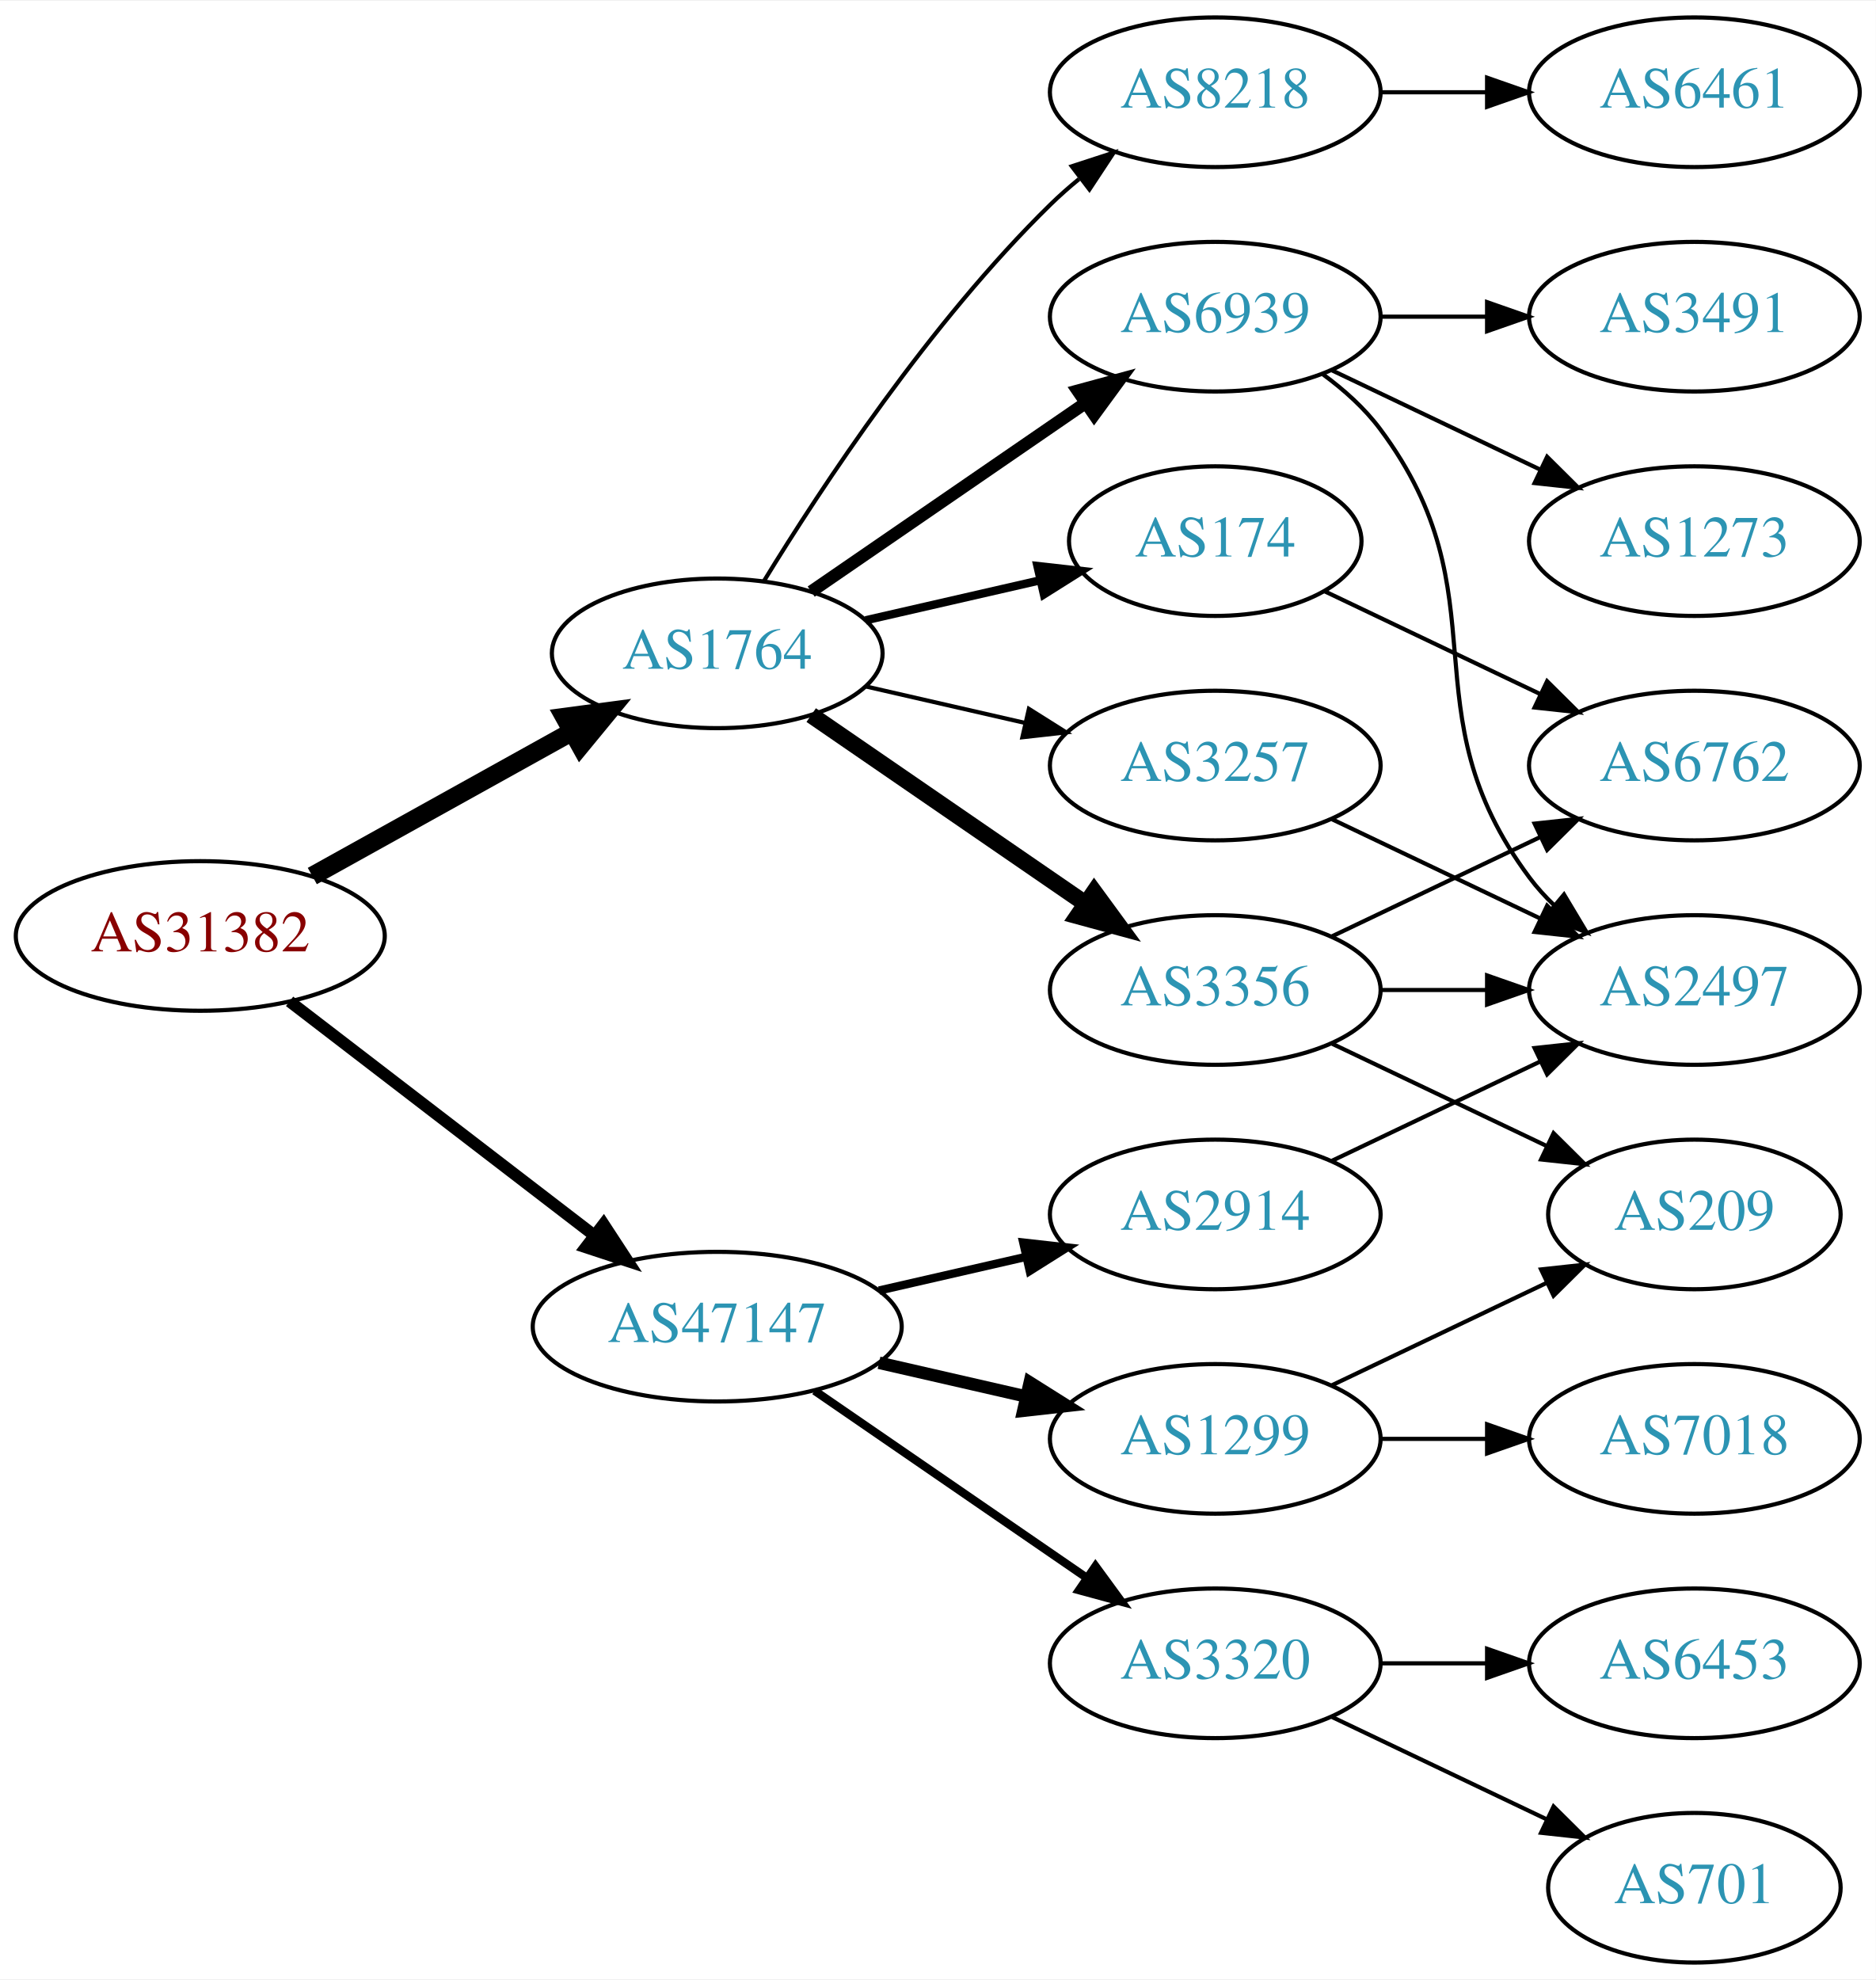
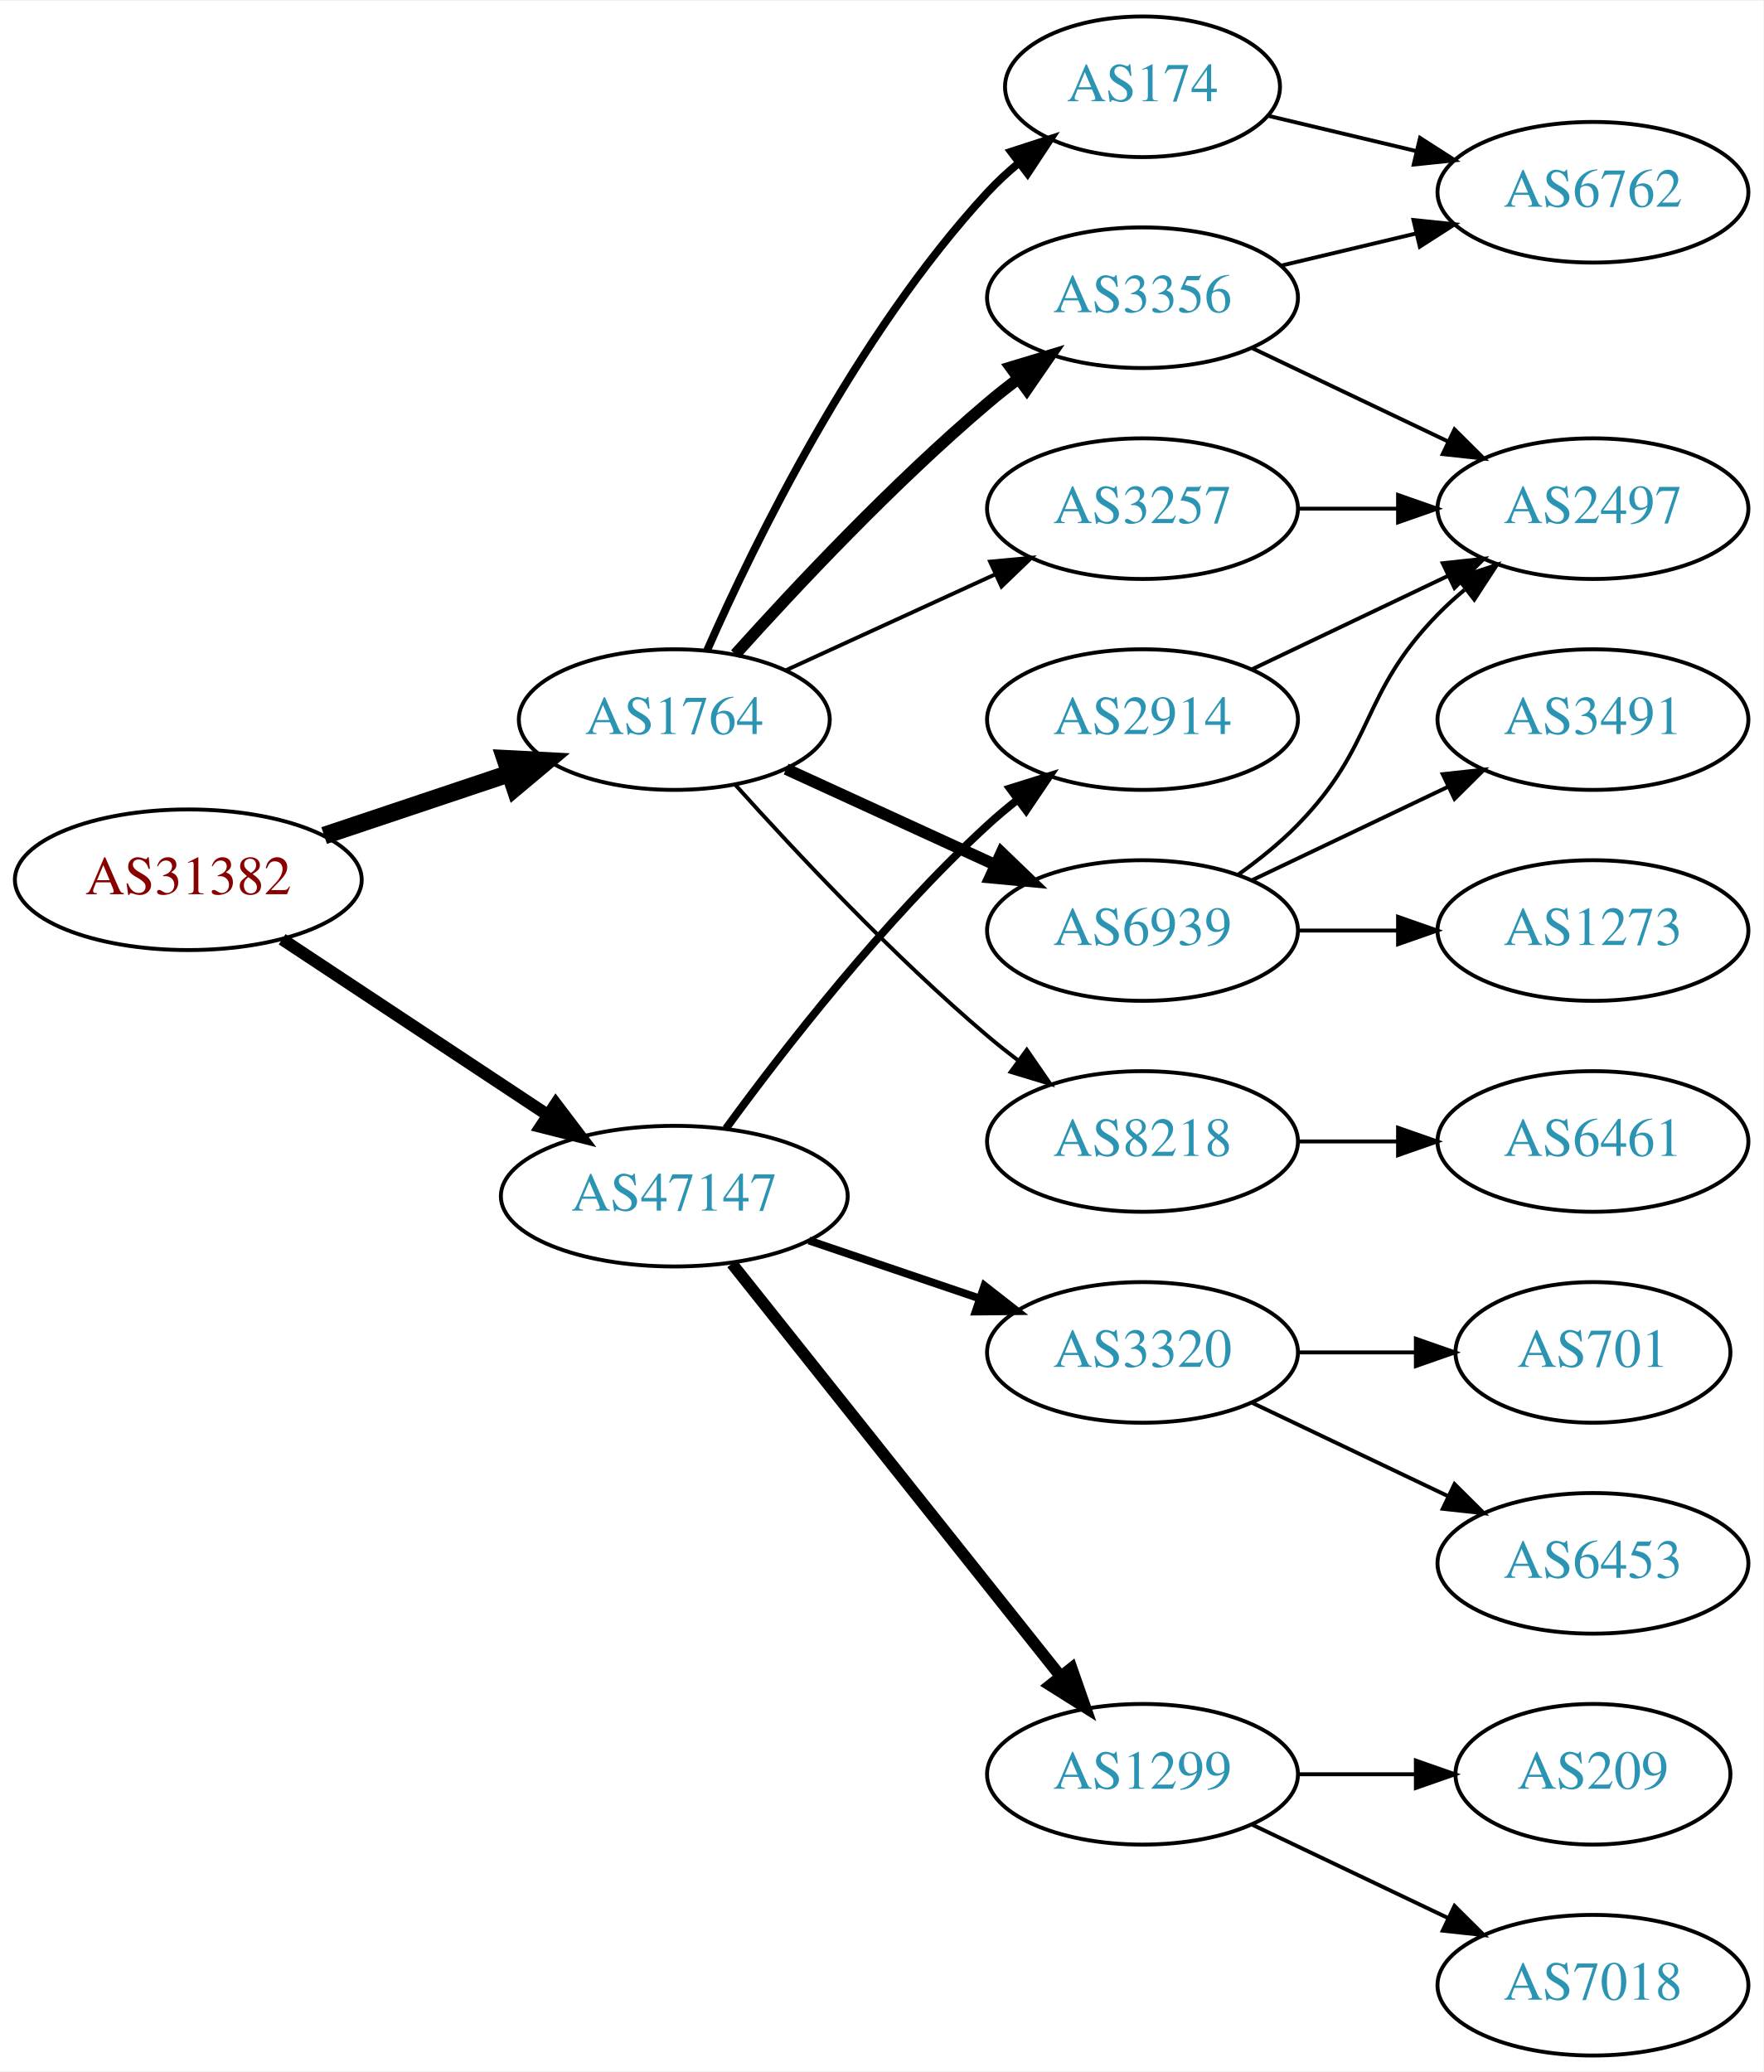
- <svg xmlns="http://www.w3.org/2000/svg" xmlns:xlink="http://www.w3.org/1999/xlink" width="451pt" height="476pt" viewBox="0.00 0.00 451.37 476.00">
-   <g id="graph0" class="graph" transform="scale(1 1) rotate(0) translate(4 472)">
-     <polygon fill="white" stroke="none" points="-4,4 -4,-472 447.37,-472 447.37,4 -4,4" />
+ <svg xmlns="http://www.w3.org/2000/svg" xmlns:xlink="http://www.w3.org/1999/xlink" width="451pt" height="530pt" viewBox="0.00 0.00 451.37 530.00">
+   <g id="graph0" class="graph" transform="scale(1 1) rotate(0) translate(4 526)">
+     <polygon fill="white" stroke="none" points="-4,4 -4,-526 447.37,-526 447.37,4 -4,4" />
    <g id="node1" class="node">
      <g id="a_node1">
        <a xlink:href="/asn/31382" xlink:title="AS31382 ~ Kapsch BusinessCom AG [AT]">
-           <ellipse fill="#ffffff" stroke="black" cx="44.196" cy="-247" rx="44.393" ry="18" />
-           <text text-anchor="middle" x="44.196" y="-243.3" font-family="Times,serif" font-size="14.00" fill="#880000">AS31382</text>
+           <ellipse fill="#ffffff" stroke="black" cx="44.196" cy="-301" rx="44.393" ry="18" />
+           <text text-anchor="middle" x="44.196" y="-297.3" font-family="Times,serif" font-size="14.00" fill="#880000">AS31382</text>
        </a>
      </g>
    </g>
    <g id="node2" class="node">
      <g id="a_node2">
        <a xlink:href="/asn/1764" xlink:title="AS1764 ~ NEXTLAYER-AS [AT]">
-           <ellipse fill="#ffffff" stroke="black" cx="168.588" cy="-315" rx="39.794" ry="18" />
-           <text text-anchor="middle" x="168.588" y="-311.3" font-family="Times,serif" font-size="14.00" fill="#2c94b3">AS1764</text>
+           <ellipse fill="#ffffff" stroke="black" cx="168.588" cy="-342" rx="39.794" ry="18" />
+           <text text-anchor="middle" x="168.588" y="-338.3" font-family="Times,serif" font-size="14.00" fill="#2c94b3">AS1764</text>
        </a>
      </g>
    </g>
    <g id="edge1" class="edge">
-       <path fill="none" stroke="black" stroke-width="4.5" d="M71.152,-261.421C89.325,-271.518 113.788,-285.109 133.527,-296.076" />
-       <polygon fill="black" stroke="black" stroke-width="4.5" points="131.853,-299.65 142.507,-301.065 135.677,-292.766 131.853,-299.65" />
+       <path fill="none" stroke="black" stroke-width="4.5" d="M78.964,-312.312C93.591,-317.212 110.853,-322.994 126.239,-328.148" />
+       <polygon fill="black" stroke="black" stroke-width="4.5" points="125.299,-331.986 136.032,-331.429 127.801,-324.519 125.299,-331.986" />
    </g>
    <g id="node3" class="node">
      <g id="a_node3">
        <a xlink:href="/asn/47147" xlink:title="AS47147 ~ ANEXIA Internetdienstleistungs GmbH [AT]">
-           <ellipse fill="#ffffff" stroke="black" cx="168.588" cy="-153" rx="44.393" ry="18" />
-           <text text-anchor="middle" x="168.588" y="-149.3" font-family="Times,serif" font-size="14.00" fill="#2c94b3">AS47147</text>
+           <ellipse fill="#ffffff" stroke="black" cx="168.588" cy="-220" rx="44.393" ry="18" />
+           <text text-anchor="middle" x="168.588" y="-216.3" font-family="Times,serif" font-size="14.00" fill="#2c94b3">AS47147</text>
        </a>
      </g>
    </g>
    <g id="edge2" class="edge">
-       <path fill="none" stroke="black" stroke-width="2.864" d="M65.682,-231.267C85.715,-215.88 116.402,-192.312 138.867,-175.058" />
-       <polygon fill="black" stroke="black" stroke-width="2.864" points="141.237,-177.652 147.036,-168.785 136.973,-172.1 141.237,-177.652" />
+       <path fill="none" stroke="black" stroke-width="3.15" d="M68.217,-285.765C87.449,-273.037 115.056,-254.766 136.294,-240.711" />
+       <polygon fill="black" stroke="black" stroke-width="3.15" points="138.263,-243.605 144.67,-235.167 134.4,-237.767 138.263,-243.605" />
    </g>
    <g id="node4" class="node">
      <g id="a_node4">
-         <a xlink:href="/asn/6939" xlink:title="AS6939 ~ Hurricane Electric LLC [US]">
-           <ellipse fill="#ffffff" stroke="black" cx="288.431" cy="-396" rx="39.794" ry="18" />
-           <text text-anchor="middle" x="288.431" y="-392.3" font-family="Times,serif" font-size="14.00" fill="#2c94b3">AS6939</text>
+         <a xlink:href="/asn/174" xlink:title="AS174 ~ Cogent Communications [US]">
+           <ellipse fill="#ffffff" stroke="black" cx="288.431" cy="-504" rx="35.194" ry="18" />
+           <text text-anchor="middle" x="288.431" y="-500.3" font-family="Times,serif" font-size="14.00" fill="#2c94b3">AS174</text>
        </a>
      </g>
    </g>
    <g id="edge3" class="edge">
-       <path fill="none" stroke="black" stroke-width="3" d="M191.202,-329.857C209.691,-342.565 236.505,-360.995 257.134,-375.175" />
-       <polygon fill="black" stroke="black" stroke-width="3" points="255.331,-378.183 265.555,-380.963 259.296,-372.414 255.331,-378.183" />
+       <path fill="none" stroke="black" stroke-width="2" d="M177.004,-359.761C189.072,-387.183 215.044,-440.473 248.784,-477 251.19,-479.604 253.887,-482.1 256.71,-484.449" />
+       <polygon fill="black" stroke="black" stroke-width="2" points="254.778,-487.378 264.854,-490.653 259.019,-481.809 254.778,-487.378" />
    </g>
    <g id="node5" class="node">
      <g id="a_node5">
-         <a xlink:href="/asn/8218" xlink:title="AS8218 ~ legacy Neotelecoms [FR]">
+         <a xlink:href="/asn/3356" xlink:title="AS3356 ~ Level 3 Parent, LLC [US]">
          <ellipse fill="#ffffff" stroke="black" cx="288.431" cy="-450" rx="39.794" ry="18" />
-           <text text-anchor="middle" x="288.431" y="-446.3" font-family="Times,serif" font-size="14.00" fill="#2c94b3">AS8218</text>
+           <text text-anchor="middle" x="288.431" y="-446.3" font-family="Times,serif" font-size="14.00" fill="#2c94b3">AS3356</text>
        </a>
      </g>
    </g>
    <g id="edge4" class="edge">
-       <path fill="none" stroke="black" d="M179.854,-332.44C193.662,-354.991 219.851,-394.722 248.784,-423 250.924,-425.092 253.242,-427.137 255.642,-429.106" />
-       <polygon fill="black" stroke="black" points="253.908,-432.185 263.983,-435.464 258.152,-426.618 253.908,-432.185" />
+       <path fill="none" stroke="black" stroke-width="3" d="M184.234,-358.725C199.535,-375.765 224.632,-402.523 248.784,-423 251.281,-425.117 253.942,-427.232 256.653,-429.293" />
+       <polygon fill="black" stroke="black" stroke-width="3" points="254.69,-432.194 264.83,-435.266 258.819,-426.541 254.69,-432.194" />
    </g>
    <g id="node6" class="node">
      <g id="a_node6">
-         <a xlink:href="/asn/3356" xlink:title="AS3356 ~ Level 3 Parent, LLC [US]">
-           <ellipse fill="#ffffff" stroke="black" cx="288.431" cy="-234" rx="39.794" ry="18" />
-           <text text-anchor="middle" x="288.431" y="-230.3" font-family="Times,serif" font-size="14.00" fill="#2c94b3">AS3356</text>
+         <a xlink:href="/asn/6939" xlink:title="AS6939 ~ Hurricane Electric LLC [US]">
+           <ellipse fill="#ffffff" stroke="black" cx="288.431" cy="-288" rx="39.794" ry="18" />
+           <text text-anchor="middle" x="288.431" y="-284.3" font-family="Times,serif" font-size="14.00" fill="#2c94b3">AS6939</text>
        </a>
      </g>
    </g>
    <g id="edge5" class="edge">
-       <path fill="none" stroke="black" stroke-width="4" d="M191.202,-300.143C209.691,-287.435 236.505,-269.005 257.134,-254.825" />
-       <polygon fill="black" stroke="black" stroke-width="4" points="259.296,-257.586 265.555,-249.037 255.331,-251.817 259.296,-257.586" />
+       <path fill="none" stroke="black" stroke-width="3" d="M197.217,-329.339C213.174,-322.027 233.445,-312.739 250.727,-304.819" />
+       <polygon fill="black" stroke="black" stroke-width="3" points="252.342,-307.929 259.975,-300.581 249.426,-301.565 252.342,-307.929" />
    </g>
    <g id="node7" class="node">
      <g id="a_node7">
-         <a xlink:href="/asn/174" xlink:title="AS174 ~ Cogent Communications [US]">
-           <ellipse fill="#ffffff" stroke="black" cx="288.431" cy="-342" rx="35.194" ry="18" />
-           <text text-anchor="middle" x="288.431" y="-338.3" font-family="Times,serif" font-size="14.00" fill="#2c94b3">AS174</text>
+         <a xlink:href="/asn/8218" xlink:title="AS8218 ~ legacy Neotelecoms [FR]">
+           <ellipse fill="#ffffff" stroke="black" cx="288.431" cy="-234" rx="39.794" ry="18" />
+           <text text-anchor="middle" x="288.431" y="-230.3" font-family="Times,serif" font-size="14.00" fill="#2c94b3">AS8218</text>
        </a>
      </g>
    </g>
    <g id="edge6" class="edge">
-       <path fill="none" stroke="black" stroke-width="2" d="M204.308,-322.955C217.4,-325.955 232.422,-329.396 246.063,-332.522" />
-       <polygon fill="black" stroke="black" stroke-width="2" points="245.641,-336.016 256.17,-334.838 247.204,-329.193 245.641,-336.016" />
+       <path fill="none" stroke="black" d="M184.234,-325.275C199.535,-308.235 224.632,-281.477 248.784,-261 251.281,-258.883 253.942,-256.768 256.653,-254.707" />
+       <polygon fill="black" stroke="black" points="258.819,-257.459 264.83,-248.734 254.69,-251.806 258.819,-257.459" />
    </g>
    <g id="node8" class="node">
      <g id="a_node8">
        <a xlink:href="/asn/3257" xlink:title="AS3257 ~ GTT [DE]">
-           <ellipse fill="#ffffff" stroke="black" cx="288.431" cy="-288" rx="39.794" ry="18" />
-           <text text-anchor="middle" x="288.431" y="-284.3" font-family="Times,serif" font-size="14.00" fill="#2c94b3">AS3257</text>
+           <ellipse fill="#ffffff" stroke="black" cx="288.431" cy="-396" rx="39.794" ry="18" />
+           <text text-anchor="middle" x="288.431" y="-392.3" font-family="Times,serif" font-size="14.00" fill="#2c94b3">AS3257</text>
        </a>
      </g>
    </g>
    <g id="edge7" class="edge">
-       <path fill="none" stroke="black" d="M204.308,-307.045C216.307,-304.296 229.928,-301.175 242.621,-298.267" />
-       <polygon fill="black" stroke="black" points="243.587,-301.636 252.552,-295.991 242.023,-294.813 243.587,-301.636" />
+       <path fill="none" stroke="black" d="M197.217,-354.661C213.174,-361.973 233.445,-371.261 250.727,-379.181" />
+       <polygon fill="black" stroke="black" points="249.426,-382.435 259.975,-383.419 252.342,-376.071 249.426,-382.435" />
+     </g>
+     <g id="node14" class="node">
+       <g id="a_node14">
+         <a xlink:href="/asn/2914" xlink:title="AS2914 ~ NTT America, Inc. [US]">
+           <ellipse fill="#ffffff" stroke="black" cx="288.431" cy="-342" rx="39.794" ry="18" />
+           <text text-anchor="middle" x="288.431" y="-338.3" font-family="Times,serif" font-size="14.00" fill="#2c94b3">AS2914</text>
+         </a>
+       </g>
+     </g>
+     <g id="edge16" class="edge">
+       <path fill="none" stroke="black" stroke-width="2" d="M181.81,-237.31C196.411,-257.312 222.214,-290.6 248.784,-315 251.196,-317.214 253.797,-319.396 256.47,-321.501" />
+       <polygon fill="black" stroke="black" stroke-width="2" points="254.475,-324.379 264.586,-327.542 258.654,-318.764 254.475,-324.379" />
    </g>
    <g id="node15" class="node">
      <g id="a_node15">
-         <a xlink:href="/asn/3320" xlink:title="AS3320 ~ DTAG [DE]">
+         <a xlink:href="/asn/1299" xlink:title="AS1299 ~ Telia Carrier [EU]">
          <ellipse fill="#ffffff" stroke="black" cx="288.431" cy="-72" rx="39.794" ry="18" />
-           <text text-anchor="middle" x="288.431" y="-68.3" font-family="Times,serif" font-size="14.00" fill="#2c94b3">AS3320</text>
+           <text text-anchor="middle" x="288.431" y="-68.3" font-family="Times,serif" font-size="14.00" fill="#2c94b3">AS1299</text>
        </a>
      </g>
    </g>
    <g id="edge17" class="edge">
-       <path fill="none" stroke="black" stroke-width="2" d="M192.031,-137.574C210.612,-124.802 237.173,-106.545 257.553,-92.537" />
-       <polygon fill="black" stroke="black" stroke-width="2" points="259.609,-95.371 265.867,-86.822 255.643,-89.602 259.609,-95.371" />
+       <path fill="none" stroke="black" stroke-width="3" d="M183.337,-202.733C204.093,-176.666 243.538,-127.126 267.462,-97.079" />
+       <polygon fill="black" stroke="black" stroke-width="3" points="270.279,-99.16 273.77,-89.157 264.803,-94.8 270.279,-99.16" />
    </g>
    <g id="node16" class="node">
      <g id="a_node16">
-         <a xlink:href="/asn/1299" xlink:title="AS1299 ~ Telia Carrier [EU]">
-           <ellipse fill="#ffffff" stroke="black" cx="288.431" cy="-126" rx="39.794" ry="18" />
-           <text text-anchor="middle" x="288.431" y="-122.3" font-family="Times,serif" font-size="14.00" fill="#2c94b3">AS1299</text>
+         <a xlink:href="/asn/3320" xlink:title="AS3320 ~ DTAG [DE]">
+           <ellipse fill="#ffffff" stroke="black" cx="288.431" cy="-180" rx="39.794" ry="18" />
+           <text text-anchor="middle" x="288.431" y="-176.3" font-family="Times,serif" font-size="14.00" fill="#2c94b3">AS3320</text>
        </a>
      </g>
    </g>
    <g id="edge18" class="edge">
-       <path fill="none" stroke="black" stroke-width="3" d="M207.523,-144.308C218.764,-141.733 231.176,-138.889 242.799,-136.226" />
-       <polygon fill="black" stroke="black" stroke-width="3" points="243.795,-139.588 252.761,-133.943 242.232,-132.765 243.795,-139.588" />
-     </g>
-     <g id="node17" class="node">
-       <g id="a_node17">
-         <a xlink:href="/asn/2914" xlink:title="AS2914 ~ NTT America, Inc. [US]">
-           <ellipse fill="#ffffff" stroke="black" cx="288.431" cy="-180" rx="39.794" ry="18" />
-           <text text-anchor="middle" x="288.431" y="-176.3" font-family="Times,serif" font-size="14.00" fill="#2c94b3">AS2914</text>
-         </a>
-       </g>
-     </g>
-     <g id="edge19" class="edge">
-       <path fill="none" stroke="black" stroke-width="2" d="M207.523,-161.692C218.764,-164.267 231.176,-167.111 242.799,-169.774" />
-       <polygon fill="black" stroke="black" stroke-width="2" points="242.232,-173.235 252.761,-172.057 243.795,-166.412 242.232,-173.235" />
+       <path fill="none" stroke="black" stroke-width="2" d="M203.042,-208.645C216.643,-204.028 232.485,-198.651 246.746,-193.81" />
+       <polygon fill="black" stroke="black" stroke-width="2" points="247.975,-197.089 256.32,-190.56 245.725,-190.46 247.975,-197.089" />
    </g>
    <g id="node9" class="node">
      <g id="a_node9">
-         <a xlink:href="/asn/3491" xlink:title="AS3491 ~ PCCW Global, Inc. [US]">
-           <ellipse fill="#ffffff" stroke="black" cx="403.724" cy="-396" rx="39.794" ry="18" />
-           <text text-anchor="middle" x="403.724" y="-392.3" font-family="Times,serif" font-size="14.00" fill="#2c94b3">AS3491</text>
+         <a xlink:href="/asn/6762" xlink:title="AS6762 ~ TELECOM ITALIA SPARKLE S.p.A. [IT]">
+           <ellipse fill="#ffffff" stroke="black" cx="403.724" cy="-477" rx="39.794" ry="18" />
+           <text text-anchor="middle" x="403.724" y="-473.3" font-family="Times,serif" font-size="14.00" fill="#2c94b3">AS6762</text>
        </a>
      </g>
    </g>
    <g id="edge8" class="edge">
-       <path fill="none" stroke="black" d="M328.103,-396C336.306,-396 345.07,-396 353.602,-396" />
-       <polygon fill="black" stroke="black" points="353.841,-399.5 363.841,-396 353.841,-392.5 353.841,-399.5" />
+       <path fill="none" stroke="black" d="M320.688,-496.551C332.368,-493.767 345.864,-490.551 358.493,-487.541" />
+       <polygon fill="black" stroke="black" points="359.469,-490.907 368.385,-485.184 357.846,-484.097 359.469,-490.907" />
+     </g>
+     <g id="edge9" class="edge">
+       <path fill="none" stroke="black" d="M324.038,-458.248C334.909,-460.838 347.064,-463.735 358.506,-466.462" />
+       <polygon fill="black" stroke="black" points="357.789,-469.889 368.328,-468.803 359.412,-463.08 357.789,-469.889" />
    </g>
    <g id="node10" class="node">
      <g id="a_node10">
        <a xlink:href="/asn/2497" xlink:title="AS2497 ~ Internet Initiative Japan Inc. [JP]">
-           <ellipse fill="#ffffff" stroke="black" cx="403.724" cy="-234" rx="39.794" ry="18" />
-           <text text-anchor="middle" x="403.724" y="-230.3" font-family="Times,serif" font-size="14.00" fill="#2c94b3">AS2497</text>
-         </a>
-       </g>
-     </g>
-     <g id="edge9" class="edge">
-       <path fill="none" stroke="black" d="M314.362,-382.118C319.438,-378.389 324.356,-373.984 328.077,-369 358.349,-328.458 333.806,-301.542 364.077,-261 365.822,-258.664 367.829,-256.455 369.992,-254.383" />
-       <polygon fill="black" stroke="black" points="372.352,-256.973 377.793,-247.882 367.87,-251.595 372.352,-256.973" />
+           <ellipse fill="#ffffff" stroke="black" cx="403.724" cy="-396" rx="39.794" ry="18" />
+           <text text-anchor="middle" x="403.724" y="-392.3" font-family="Times,serif" font-size="14.00" fill="#2c94b3">AS2497</text>
+         </a>
+       </g>
+     </g>
+     <g id="edge10" class="edge">
+       <path fill="none" stroke="black" d="M316.567,-437.066C331.561,-429.919 350.382,-420.948 366.605,-413.215" />
+       <polygon fill="black" stroke="black" points="368.288,-416.291 375.809,-408.829 365.276,-409.972 368.288,-416.291" />
+     </g>
+     <g id="edge12" class="edge">
+       <path fill="none" stroke="black" d="M313.025,-302.389C318.281,-306.148 323.613,-310.437 328.077,-315 348.25,-335.617 343.905,-348.383 364.077,-369 366.17,-371.139 368.453,-373.218 370.83,-375.21" />
+       <polygon fill="black" stroke="black" points="369.074,-378.275 379.13,-381.611 373.349,-372.732 369.074,-378.275" />
    </g>
    <g id="node11" class="node">
      <g id="a_node11">
-         <a xlink:href="/asn/1273" xlink:title="AS1273 ~ Vodafone Group PLC [EU]">
+         <a xlink:href="/asn/3491" xlink:title="AS3491 ~ PCCW Global, Inc. [US]">
          <ellipse fill="#ffffff" stroke="black" cx="403.724" cy="-342" rx="39.794" ry="18" />
-           <text text-anchor="middle" x="403.724" y="-338.3" font-family="Times,serif" font-size="14.00" fill="#2c94b3">AS1273</text>
-         </a>
-       </g>
-     </g>
-     <g id="edge10" class="edge">
-       <path fill="none" stroke="black" d="M316.567,-383.066C331.561,-375.919 350.382,-366.948 366.605,-359.215" />
-       <polygon fill="black" stroke="black" points="368.288,-362.291 375.809,-354.829 365.276,-355.972 368.288,-362.291" />
+           <text text-anchor="middle" x="403.724" y="-338.3" font-family="Times,serif" font-size="14.00" fill="#2c94b3">AS3491</text>
+         </a>
+       </g>
+     </g>
+     <g id="edge11" class="edge">
+       <path fill="none" stroke="black" d="M316.567,-300.934C331.561,-308.081 350.382,-317.052 366.605,-324.785" />
+       <polygon fill="black" stroke="black" points="365.276,-328.028 375.809,-329.171 368.288,-321.709 365.276,-328.028" />
    </g>
    <g id="node12" class="node">
      <g id="a_node12">
-         <a xlink:href="/asn/6461" xlink:title="AS6461 ~ ZAYO-6461 [US]">
-           <ellipse fill="#ffffff" stroke="black" cx="403.724" cy="-450" rx="39.794" ry="18" />
-           <text text-anchor="middle" x="403.724" y="-446.3" font-family="Times,serif" font-size="14.00" fill="#2c94b3">AS6461</text>
-         </a>
-       </g>
-     </g>
-     <g id="edge11" class="edge">
-       <path fill="none" stroke="black" d="M328.103,-450C336.306,-450 345.07,-450 353.602,-450" />
-       <polygon fill="black" stroke="black" points="353.841,-453.5 363.841,-450 353.841,-446.5 353.841,-453.5" />
+         <a xlink:href="/asn/1273" xlink:title="AS1273 ~ Vodafone Group PLC [EU]">
+           <ellipse fill="#ffffff" stroke="black" cx="403.724" cy="-288" rx="39.794" ry="18" />
+           <text text-anchor="middle" x="403.724" y="-284.3" font-family="Times,serif" font-size="14.00" fill="#2c94b3">AS1273</text>
+         </a>
+       </g>
+     </g>
+     <g id="edge13" class="edge">
+       <path fill="none" stroke="black" d="M328.103,-288C336.306,-288 345.07,-288 353.602,-288" />
+       <polygon fill="black" stroke="black" points="353.841,-291.5 363.841,-288 353.841,-284.5 353.841,-291.5" />
+     </g>
+     <g id="node13" class="node">
+       <g id="a_node13">
+         <a xlink:href="/asn/6461" xlink:title="AS6461 ~ Zayo Bandwidth [US]">
+           <ellipse fill="#ffffff" stroke="black" cx="403.724" cy="-234" rx="39.794" ry="18" />
+           <text text-anchor="middle" x="403.724" y="-230.3" font-family="Times,serif" font-size="14.00" fill="#2c94b3">AS6461</text>
+         </a>
+       </g>
    </g>
    <g id="edge14" class="edge">
      <path fill="none" stroke="black" d="M328.103,-234C336.306,-234 345.07,-234 353.602,-234" />
      <polygon fill="black" stroke="black" points="353.841,-237.5 363.841,-234 353.841,-230.5 353.841,-237.5" />
    </g>
-     <g id="node13" class="node">
-       <g id="a_node13">
-         <a xlink:href="/asn/209" xlink:title="AS209 ~ CenturyLink Communications, LLC [US]">
-           <ellipse fill="#ffffff" stroke="black" cx="403.724" cy="-180" rx="35.194" ry="18" />
-           <text text-anchor="middle" x="403.724" y="-176.3" font-family="Times,serif" font-size="14.00" fill="#2c94b3">AS209</text>
-         </a>
-       </g>
-     </g>
-     <g id="edge12" class="edge">
-       <path fill="none" stroke="black" d="M316.567,-221.066C331.999,-213.71 351.485,-204.423 368.02,-196.541" />
-       <polygon fill="black" stroke="black" points="369.84,-199.551 377.361,-192.089 366.828,-193.232 369.84,-199.551" />
-     </g>
-     <g id="node14" class="node">
-       <g id="a_node14">
-         <a xlink:href="/asn/6762" xlink:title="AS6762 ~ TELECOM ITALIA SPARKLE S.p.A. [IT]">
-           <ellipse fill="#ffffff" stroke="black" cx="403.724" cy="-288" rx="39.794" ry="18" />
-           <text text-anchor="middle" x="403.724" y="-284.3" font-family="Times,serif" font-size="14.00" fill="#2c94b3">AS6762</text>
-         </a>
-       </g>
-     </g>
-     <g id="edge13" class="edge">
-       <path fill="none" stroke="black" d="M316.567,-246.934C331.561,-254.081 350.382,-263.052 366.605,-270.785" />
-       <polygon fill="black" stroke="black" points="365.276,-274.028 375.809,-275.171 368.288,-267.709 365.276,-274.028" />
-     </g>
    <g id="edge15" class="edge">
-       <path fill="none" stroke="black" d="M314.856,-329.881C330.159,-322.587 349.882,-313.186 366.764,-305.14" />
-       <polygon fill="black" stroke="black" points="368.283,-308.293 375.804,-300.831 365.271,-301.974 368.283,-308.293" />
-     </g>
-     <g id="edge16" class="edge">
-       <path fill="none" stroke="black" d="M316.567,-275.066C331.561,-267.919 350.382,-258.948 366.605,-251.215" />
-       <polygon fill="black" stroke="black" points="368.288,-254.291 375.809,-246.829 365.276,-247.972 368.288,-254.291" />
+       <path fill="none" stroke="black" d="M328.103,-396C336.306,-396 345.07,-396 353.602,-396" />
+       <polygon fill="black" stroke="black" points="353.841,-399.5 363.841,-396 353.841,-392.5 353.841,-399.5" />
+     </g>
+     <g id="edge23" class="edge">
+       <path fill="none" stroke="black" d="M316.567,-354.934C331.561,-362.081 350.382,-371.052 366.605,-378.785" />
+       <polygon fill="black" stroke="black" points="365.276,-382.028 375.809,-383.171 368.288,-375.709 365.276,-382.028" />
+     </g>
+     <g id="node17" class="node">
+       <g id="a_node17">
+         <a xlink:href="/asn/7018" xlink:title="AS7018 ~ AT&amp;T Services, Inc. [US]">
+           <ellipse fill="#ffffff" stroke="black" cx="403.724" cy="-18" rx="39.794" ry="18" />
+           <text text-anchor="middle" x="403.724" y="-14.3" font-family="Times,serif" font-size="14.00" fill="#2c94b3">AS7018</text>
+         </a>
+       </g>
+     </g>
+     <g id="edge19" class="edge">
+       <path fill="none" stroke="black" d="M316.567,-59.066C331.561,-51.919 350.382,-42.948 366.605,-35.215" />
+       <polygon fill="black" stroke="black" points="368.288,-38.291 375.809,-30.829 365.276,-31.972 368.288,-38.291" />
    </g>
    <g id="node18" class="node">
      <g id="a_node18">
-         <a xlink:href="/asn/701" xlink:title="AS701 ~ UUNET [US]">
-           <ellipse fill="#ffffff" stroke="black" cx="403.724" cy="-18" rx="35.194" ry="18" />
-           <text text-anchor="middle" x="403.724" y="-14.3" font-family="Times,serif" font-size="14.00" fill="#2c94b3">AS701</text>
+         <a xlink:href="/asn/209" xlink:title="AS209 ~ CenturyLink Communications, LLC [US]">
+           <ellipse fill="#ffffff" stroke="black" cx="403.724" cy="-72" rx="35.194" ry="18" />
+           <text text-anchor="middle" x="403.724" y="-68.3" font-family="Times,serif" font-size="14.00" fill="#2c94b3">AS209</text>
        </a>
      </g>
    </g>
    <g id="edge20" class="edge">
-       <path fill="none" stroke="black" d="M316.567,-59.066C331.999,-51.71 351.485,-42.423 368.02,-34.541" />
-       <polygon fill="black" stroke="black" points="369.84,-37.551 377.361,-30.089 366.828,-31.232 369.84,-37.551" />
+       <path fill="none" stroke="black" d="M328.103,-72C337.808,-72 348.299,-72 358.262,-72" />
+       <polygon fill="black" stroke="black" points="358.398,-75.5 368.398,-72 358.398,-68.5 358.398,-75.5" />
    </g>
    <g id="node19" class="node">
      <g id="a_node19">
        <a xlink:href="/asn/6453" xlink:title="AS6453 ~ TATA COMMUNICATIONS (AMERICA) INC [US]">
-           <ellipse fill="#ffffff" stroke="black" cx="403.724" cy="-72" rx="39.794" ry="18" />
-           <text text-anchor="middle" x="403.724" y="-68.3" font-family="Times,serif" font-size="14.00" fill="#2c94b3">AS6453</text>
+           <ellipse fill="#ffffff" stroke="black" cx="403.724" cy="-126" rx="39.794" ry="18" />
+           <text text-anchor="middle" x="403.724" y="-122.3" font-family="Times,serif" font-size="14.00" fill="#2c94b3">AS6453</text>
        </a>
      </g>
    </g>
    <g id="edge21" class="edge">
-       <path fill="none" stroke="black" d="M328.103,-72C336.306,-72 345.07,-72 353.602,-72" />
-       <polygon fill="black" stroke="black" points="353.841,-75.5 363.841,-72 353.841,-68.5 353.841,-75.5" />
-     </g>
-     <g id="edge23" class="edge">
-       <path fill="none" stroke="black" d="M316.567,-138.934C331.999,-146.29 351.485,-155.577 368.02,-163.459" />
-       <polygon fill="black" stroke="black" points="366.828,-166.768 377.361,-167.911 369.84,-160.449 366.828,-166.768" />
+       <path fill="none" stroke="black" d="M316.567,-167.066C331.561,-159.919 350.382,-150.948 366.605,-143.215" />
+       <polygon fill="black" stroke="black" points="368.288,-146.291 375.809,-138.829 365.276,-139.972 368.288,-146.291" />
    </g>
    <g id="node20" class="node">
      <g id="a_node20">
-         <a xlink:href="/asn/7018" xlink:title="AS7018 ~ AT&amp;T Services, Inc. [US]">
-           <ellipse fill="#ffffff" stroke="black" cx="403.724" cy="-126" rx="39.794" ry="18" />
-           <text text-anchor="middle" x="403.724" y="-122.3" font-family="Times,serif" font-size="14.00" fill="#2c94b3">AS7018</text>
-         </a>
-       </g>
-     </g>
-     <g id="edge24" class="edge">
-       <path fill="none" stroke="black" d="M328.103,-126C336.306,-126 345.07,-126 353.602,-126" />
-       <polygon fill="black" stroke="black" points="353.841,-129.5 363.841,-126 353.841,-122.5 353.841,-129.5" />
+         <a xlink:href="/asn/701" xlink:title="AS701 ~ UUNET [US]">
+           <ellipse fill="#ffffff" stroke="black" cx="403.724" cy="-180" rx="35.194" ry="18" />
+           <text text-anchor="middle" x="403.724" y="-176.3" font-family="Times,serif" font-size="14.00" fill="#2c94b3">AS701</text>
+         </a>
+       </g>
    </g>
    <g id="edge22" class="edge">
-       <path fill="none" stroke="black" d="M316.567,-192.934C331.561,-200.081 350.382,-209.052 366.605,-216.785" />
-       <polygon fill="black" stroke="black" points="365.276,-220.028 375.809,-221.171 368.288,-213.709 365.276,-220.028" />
+       <path fill="none" stroke="black" d="M328.103,-180C337.808,-180 348.299,-180 358.262,-180" />
+       <polygon fill="black" stroke="black" points="358.398,-183.5 368.398,-180 358.398,-176.5 358.398,-183.5" />
    </g>
  </g>
</svg>
